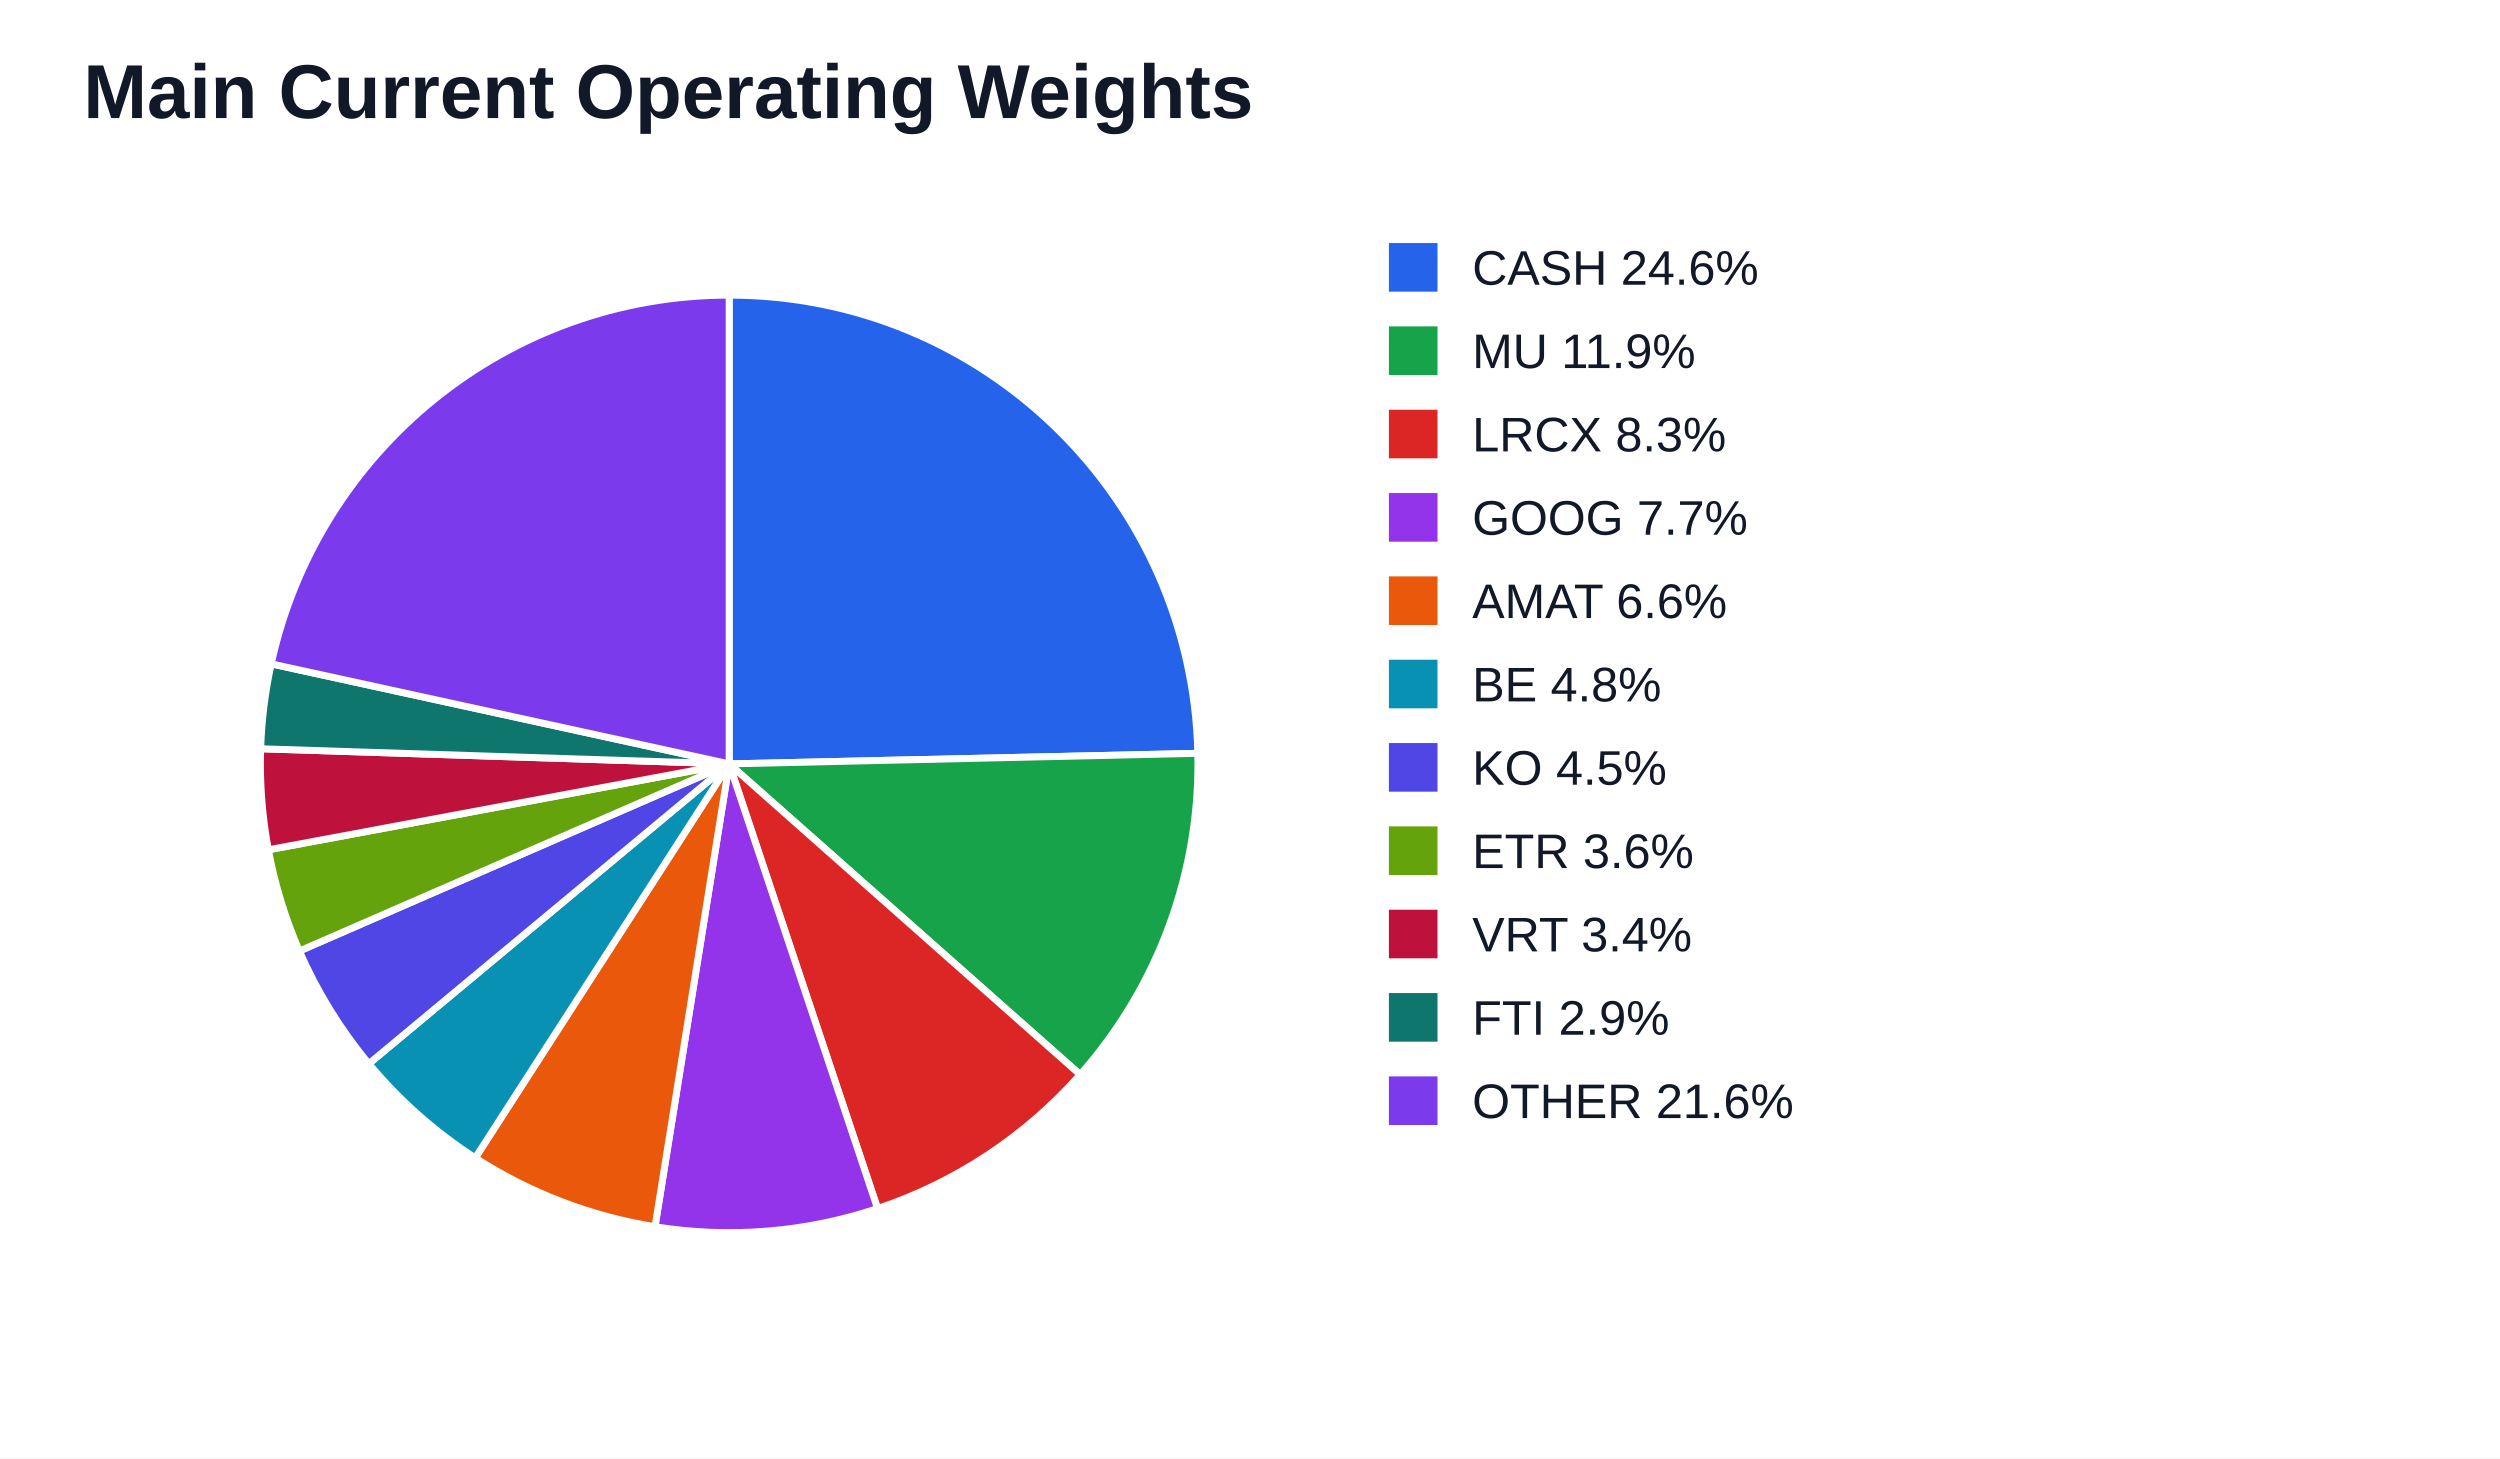
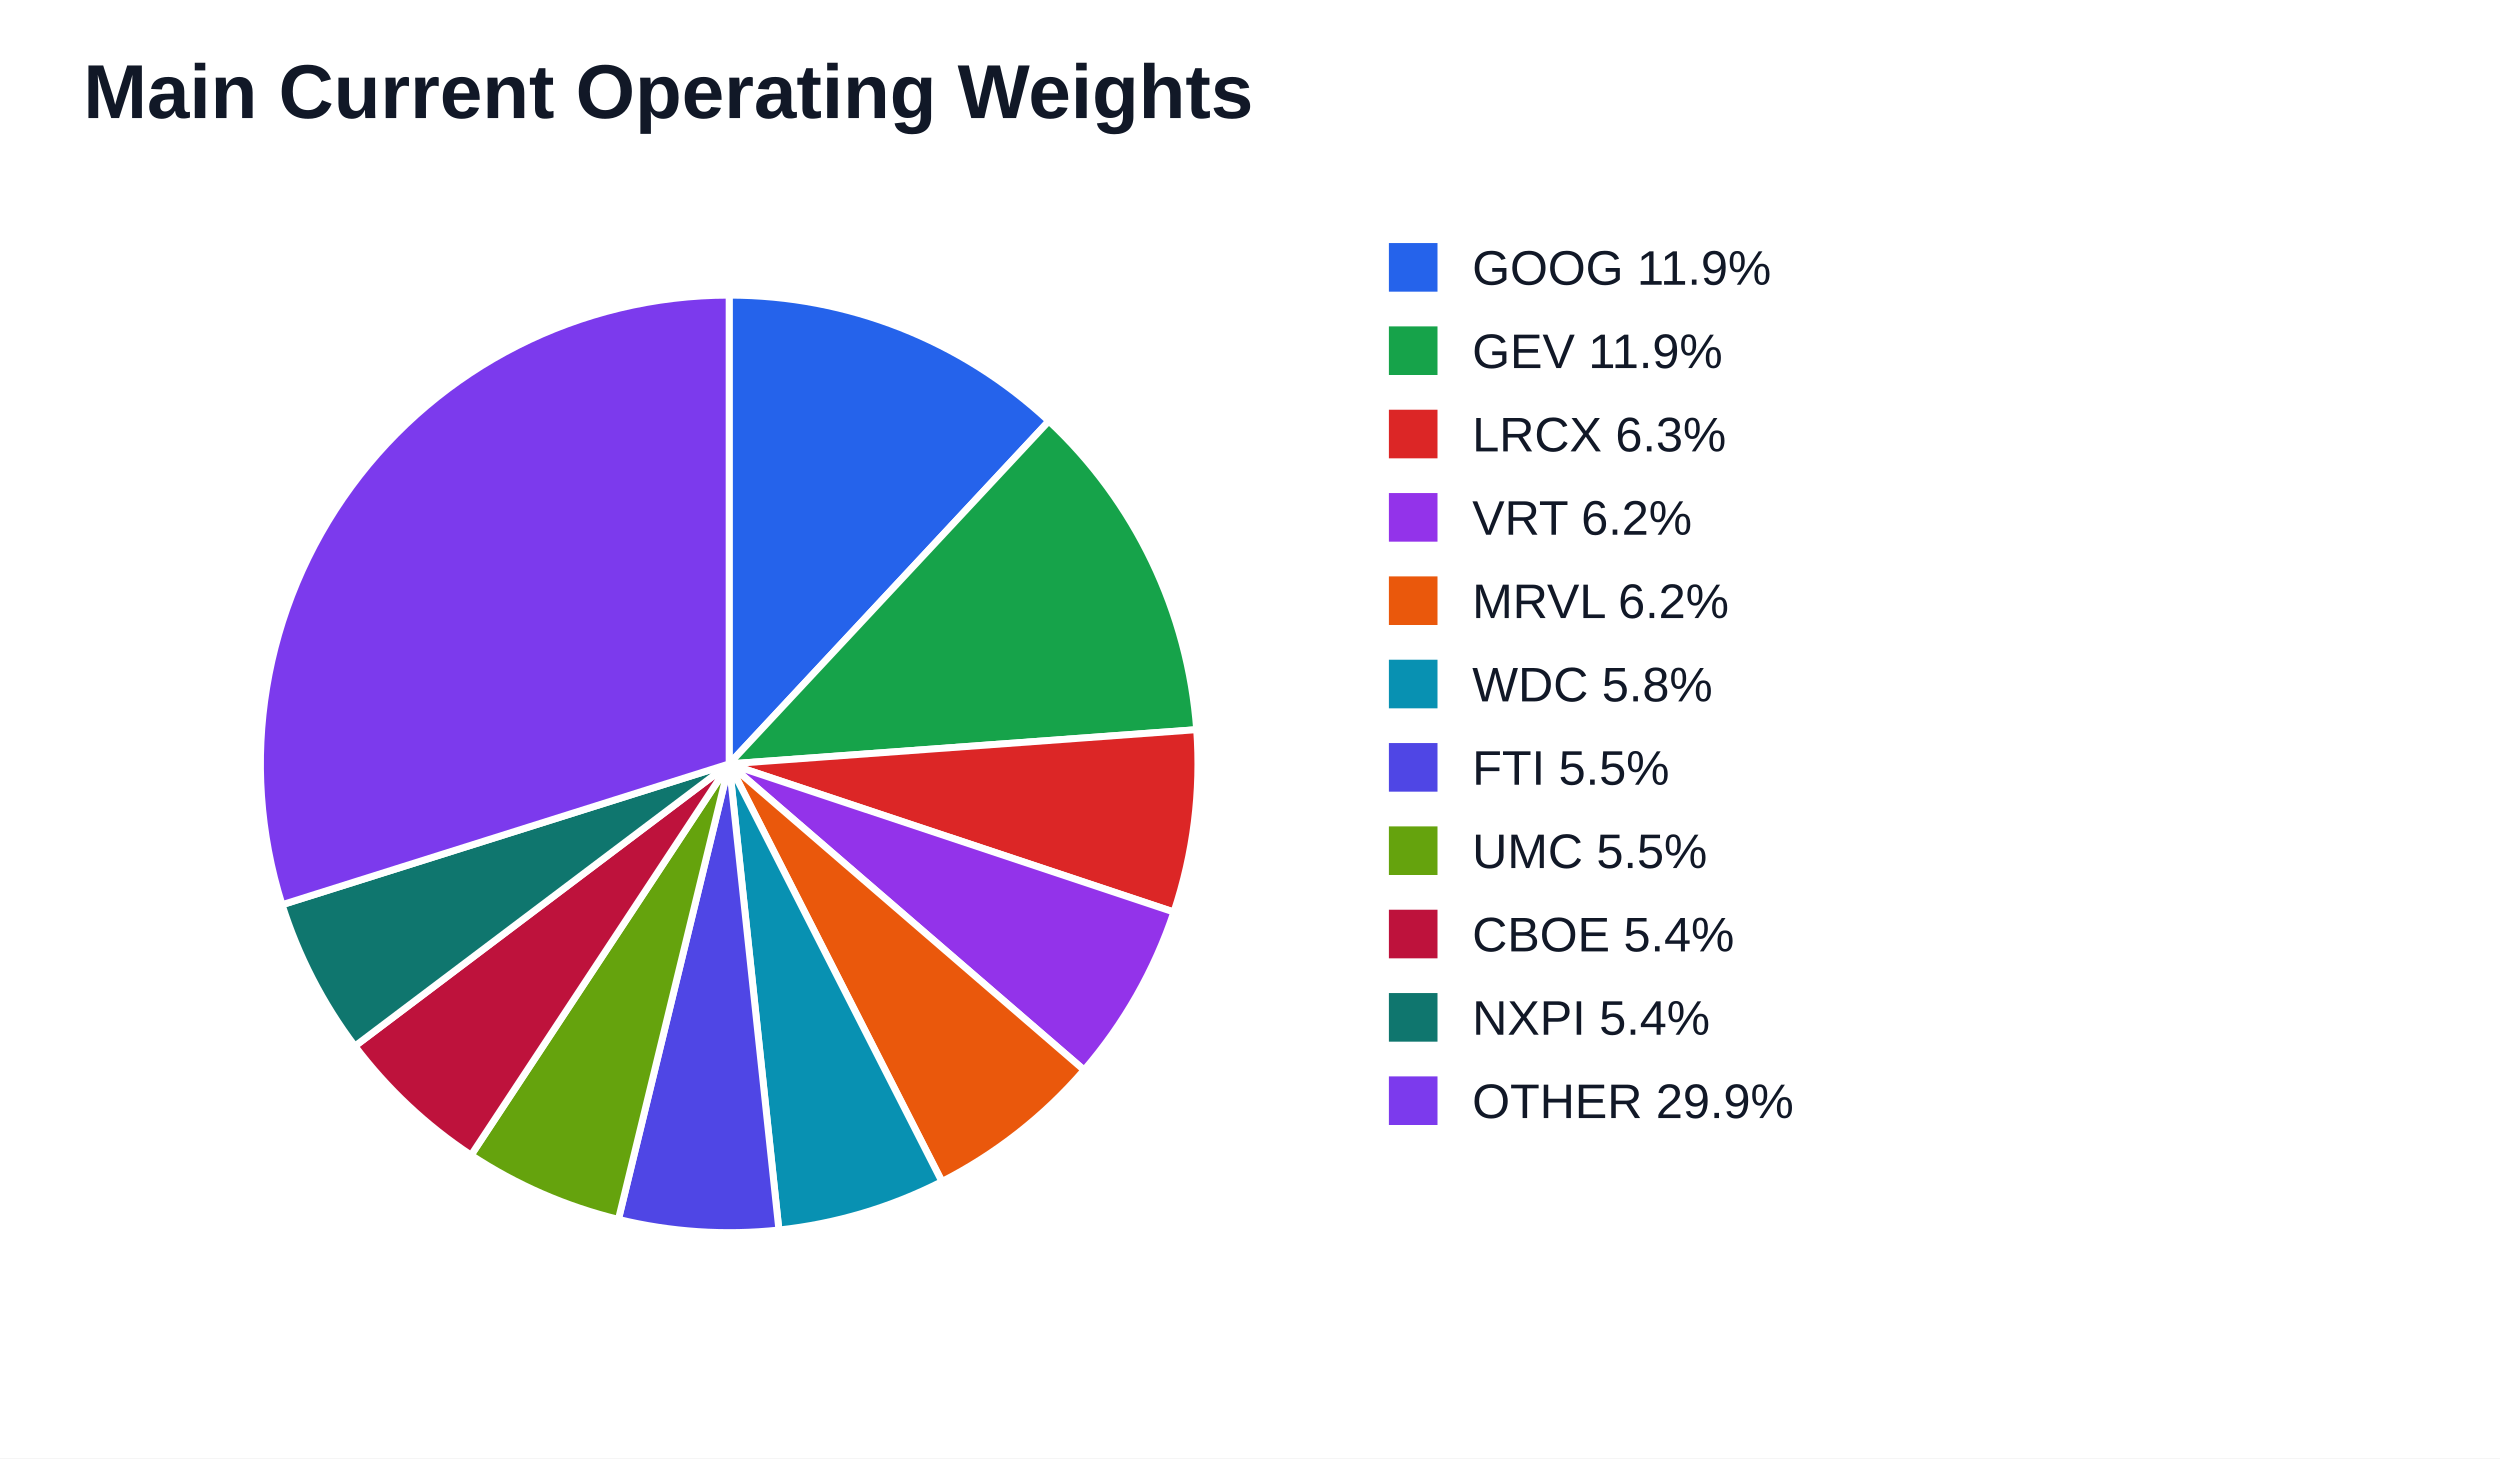
<svg xmlns="http://www.w3.org/2000/svg" width="720" height="420" viewBox="0 0 720 420">
  <rect width="100%" height="100%" fill="#ffffff" />
  <text x="24" y="34" font-family="Arial" font-size="22" font-weight="700" fill="#111827">Main Current Operating Weights</text>
-   <path d="M 210.00 220.00 L 210.00 85.00 A 135.00 135.00 0 0 1 344.97 216.95 Z" fill="#2563eb" stroke="#ffffff" stroke-width="2" />
-   <path d="M 210.00 220.00 L 344.97 216.95 A 135.00 135.00 0 0 1 311.08 309.49 Z" fill="#16a34a" stroke="#ffffff" stroke-width="2" />
-   <path d="M 210.00 220.00 L 311.08 309.49 A 135.00 135.00 0 0 1 252.74 348.06 Z" fill="#dc2626" stroke="#ffffff" stroke-width="2" />
-   <path d="M 210.00 220.00 L 252.74 348.06 A 135.00 135.00 0 0 1 188.64 353.30 Z" fill="#9333ea" stroke="#ffffff" stroke-width="2" />
-   <path d="M 210.00 220.00 L 188.64 353.30 A 135.00 135.00 0 0 1 136.87 333.48 Z" fill="#ea580c" stroke="#ffffff" stroke-width="2" />
-   <path d="M 210.00 220.00 L 136.87 333.48 A 135.00 135.00 0 0 1 106.23 306.35 Z" fill="#0891b2" stroke="#ffffff" stroke-width="2" />
-   <path d="M 210.00 220.00 L 106.23 306.35 A 135.00 135.00 0 0 1 86.22 273.89 Z" fill="#4f46e5" stroke="#ffffff" stroke-width="2" />
-   <path d="M 210.00 220.00 L 86.22 273.89 A 135.00 135.00 0 0 1 77.29 244.74 Z" fill="#65a30d" stroke="#ffffff" stroke-width="2" />
-   <path d="M 210.00 220.00 L 77.29 244.74 A 135.00 135.00 0 0 1 75.07 215.64 Z" fill="#be123c" stroke="#ffffff" stroke-width="2" />
-   <path d="M 210.00 220.00 L 75.07 215.64 A 135.00 135.00 0 0 1 78.11 191.19 Z" fill="#0f766e" stroke="#ffffff" stroke-width="2" />
-   <path d="M 210.00 220.00 L 78.11 191.19 A 135.00 135.00 0 0 1 210.00 85.00 Z" fill="#7c3aed" stroke="#ffffff" stroke-width="2" />
+   <path d="M 210.00 220.00 L 210.00 85.00 A 135.00 135.00 0 0 1 302.07 121.27 Z" fill="#2563eb" stroke="#ffffff" stroke-width="2" />
+   <path d="M 210.00 220.00 L 302.07 121.27 A 135.00 135.00 0 0 1 344.64 210.14 Z" fill="#16a34a" stroke="#ffffff" stroke-width="2" />
+   <path d="M 210.00 220.00 L 344.64 210.14 A 135.00 135.00 0 0 1 338.08 262.67 Z" fill="#dc2626" stroke="#ffffff" stroke-width="2" />
+   <path d="M 210.00 220.00 L 338.08 262.67 A 135.00 135.00 0 0 1 312.22 308.18 Z" fill="#9333ea" stroke="#ffffff" stroke-width="2" />
+   <path d="M 210.00 220.00 L 312.22 308.18 A 135.00 135.00 0 0 1 271.28 340.29 Z" fill="#ea580c" stroke="#ffffff" stroke-width="2" />
+   <path d="M 210.00 220.00 L 271.28 340.29 A 135.00 135.00 0 0 1 224.33 354.24 Z" fill="#0891b2" stroke="#ffffff" stroke-width="2" />
+   <path d="M 210.00 220.00 L 224.33 354.24 A 135.00 135.00 0 0 1 178.10 351.18 Z" fill="#4f46e5" stroke="#ffffff" stroke-width="2" />
+   <path d="M 210.00 220.00 L 178.10 351.18 A 135.00 135.00 0 0 1 135.67 332.69 Z" fill="#65a30d" stroke="#ffffff" stroke-width="2" />
+   <path d="M 210.00 220.00 L 135.67 332.69 A 135.00 135.00 0 0 1 102.21 301.28 Z" fill="#be123c" stroke="#ffffff" stroke-width="2" />
+   <path d="M 210.00 220.00 L 102.21 301.28 A 135.00 135.00 0 0 1 81.24 260.56 Z" fill="#0f766e" stroke="#ffffff" stroke-width="2" />
+   <path d="M 210.00 220.00 L 81.24 260.56 A 135.00 135.00 0 0 1 210.00 85.00 Z" fill="#7c3aed" stroke="#ffffff" stroke-width="2" />
  <rect x="400" y="70" width="14" height="14" fill="#2563eb" />
-   <text x="424" y="82" font-family="Arial" font-size="14" fill="#111827">CASH 24.6%</text>
+   <text x="424" y="82" font-family="Arial" font-size="14" fill="#111827">GOOG 11.9%</text>
  <rect x="400" y="94" width="14" height="14" fill="#16a34a" />
-   <text x="424" y="106" font-family="Arial" font-size="14" fill="#111827">MU 11.9%</text>
+   <text x="424" y="106" font-family="Arial" font-size="14" fill="#111827">GEV 11.9%</text>
  <rect x="400" y="118" width="14" height="14" fill="#dc2626" />
-   <text x="424" y="130" font-family="Arial" font-size="14" fill="#111827">LRCX 8.3%</text>
+   <text x="424" y="130" font-family="Arial" font-size="14" fill="#111827">LRCX 6.3%</text>
  <rect x="400" y="142" width="14" height="14" fill="#9333ea" />
-   <text x="424" y="154" font-family="Arial" font-size="14" fill="#111827">GOOG 7.7%</text>
+   <text x="424" y="154" font-family="Arial" font-size="14" fill="#111827">VRT 6.2%</text>
  <rect x="400" y="166" width="14" height="14" fill="#ea580c" />
-   <text x="424" y="178" font-family="Arial" font-size="14" fill="#111827">AMAT 6.6%</text>
+   <text x="424" y="178" font-family="Arial" font-size="14" fill="#111827">MRVL 6.2%</text>
  <rect x="400" y="190" width="14" height="14" fill="#0891b2" />
-   <text x="424" y="202" font-family="Arial" font-size="14" fill="#111827">BE 4.8%</text>
+   <text x="424" y="202" font-family="Arial" font-size="14" fill="#111827">WDC 5.8%</text>
  <rect x="400" y="214" width="14" height="14" fill="#4f46e5" />
-   <text x="424" y="226" font-family="Arial" font-size="14" fill="#111827">KO 4.5%</text>
+   <text x="424" y="226" font-family="Arial" font-size="14" fill="#111827">FTI 5.5%</text>
  <rect x="400" y="238" width="14" height="14" fill="#65a30d" />
-   <text x="424" y="250" font-family="Arial" font-size="14" fill="#111827">ETR 3.6%</text>
+   <text x="424" y="250" font-family="Arial" font-size="14" fill="#111827">UMC 5.5%</text>
  <rect x="400" y="262" width="14" height="14" fill="#be123c" />
-   <text x="424" y="274" font-family="Arial" font-size="14" fill="#111827">VRT 3.4%</text>
+   <text x="424" y="274" font-family="Arial" font-size="14" fill="#111827">CBOE 5.4%</text>
  <rect x="400" y="286" width="14" height="14" fill="#0f766e" />
-   <text x="424" y="298" font-family="Arial" font-size="14" fill="#111827">FTI 2.9%</text>
+   <text x="424" y="298" font-family="Arial" font-size="14" fill="#111827">NXPI 5.4%</text>
  <rect x="400" y="310" width="14" height="14" fill="#7c3aed" />
-   <text x="424" y="322" font-family="Arial" font-size="14" fill="#111827">OTHER 21.6%</text>
+   <text x="424" y="322" font-family="Arial" font-size="14" fill="#111827">OTHER 29.9%</text>
</svg>
